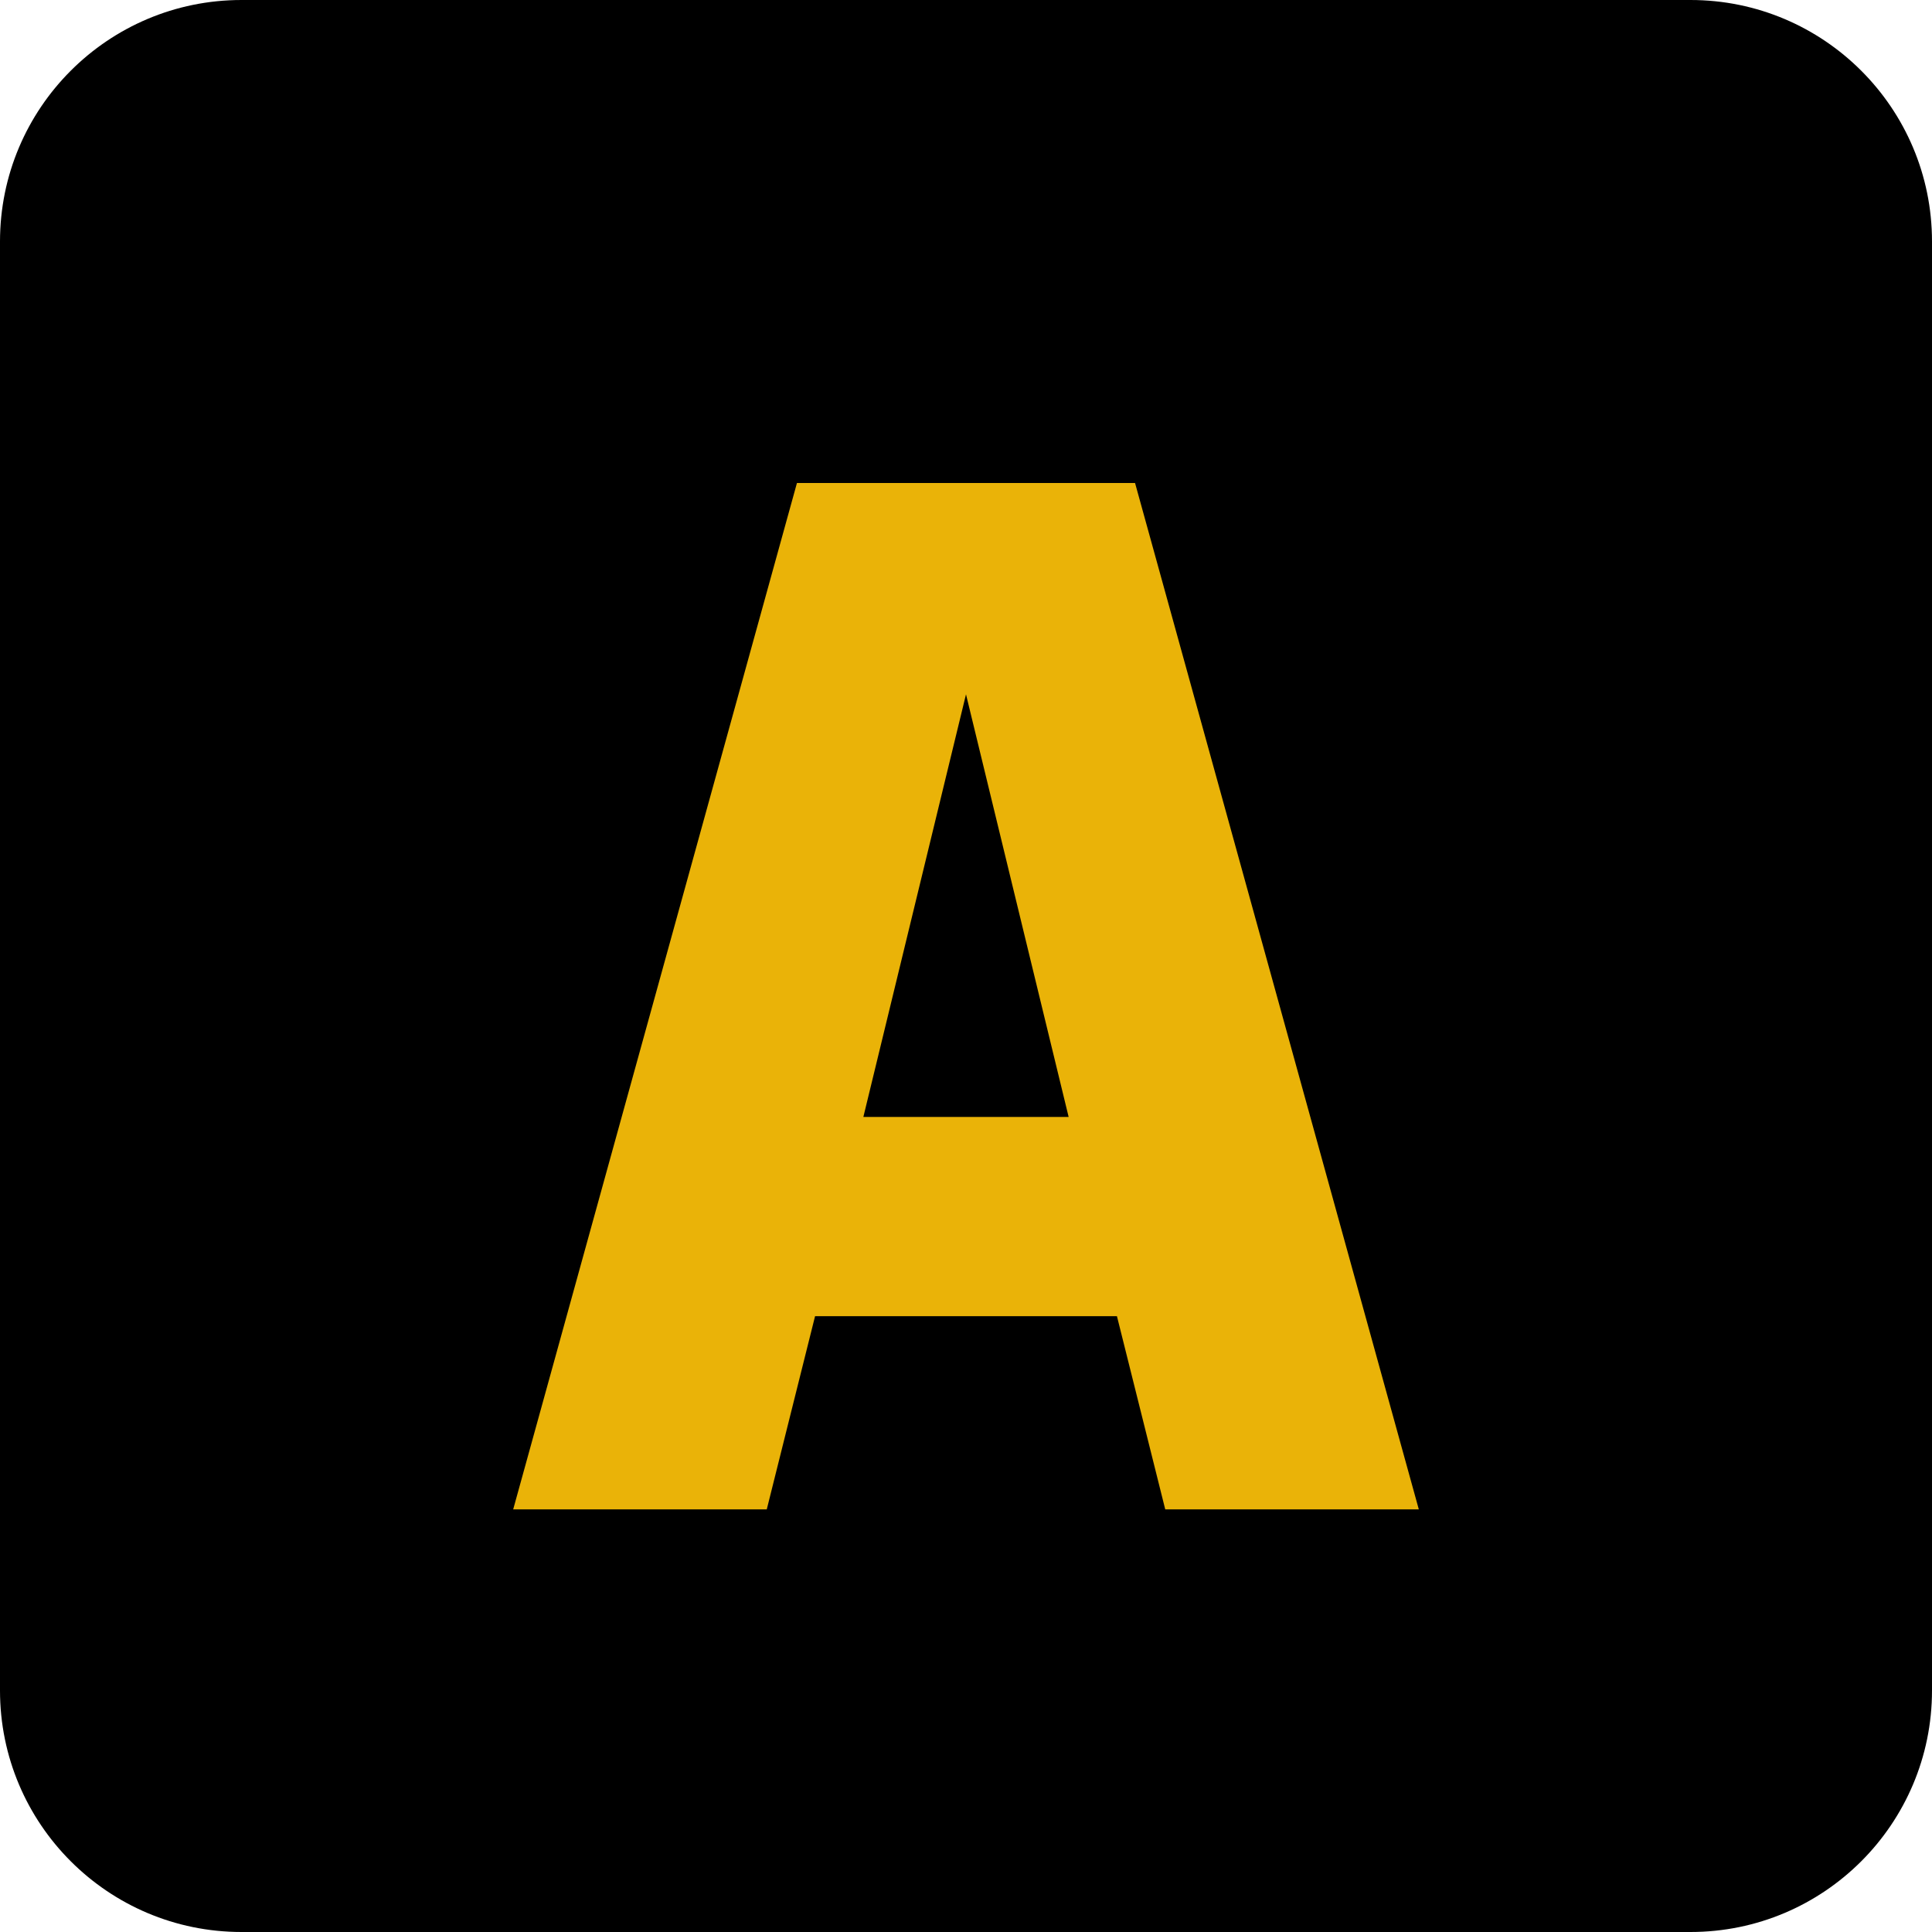
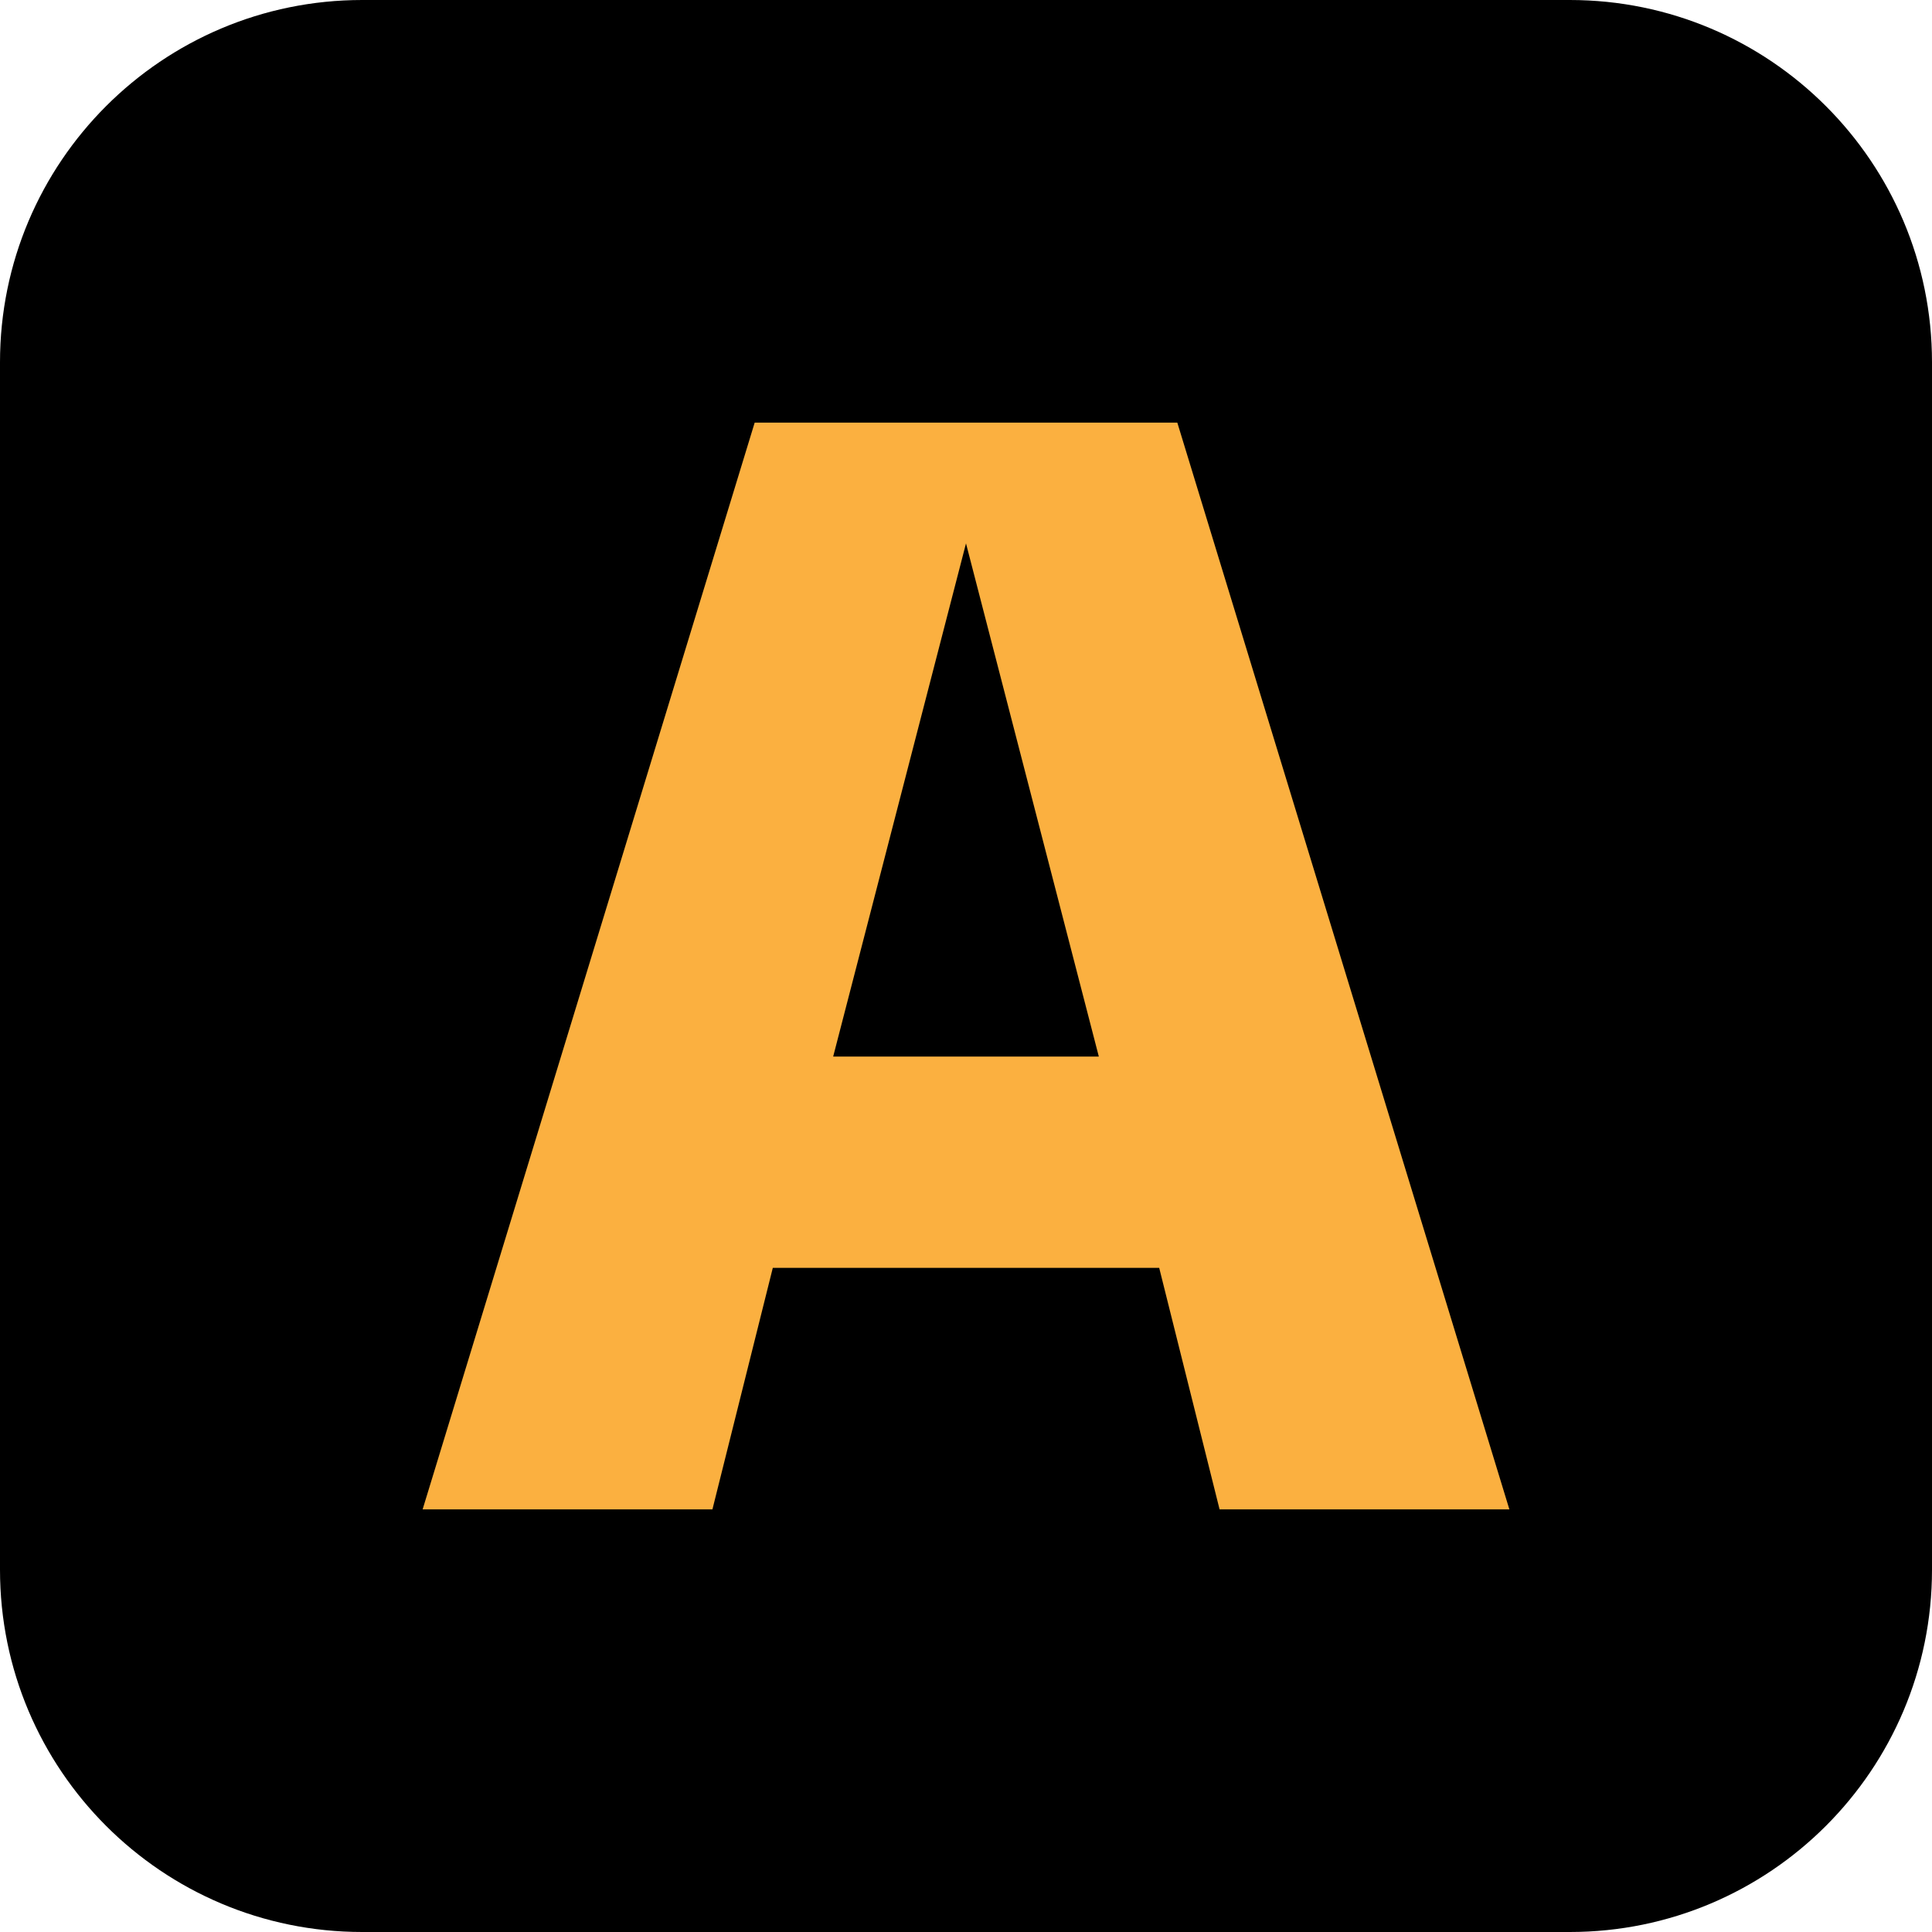
<svg xmlns="http://www.w3.org/2000/svg" width="32" height="32" viewBox="0 0 32 32" fill="none">
-   <rect width="32" height="32" rx="4" fill="#000000" />
-   <path d="M8.5 25L13.2 8H18.8L23.5 25H19.3L18.5 21.8H13.5L12.7 25H8.5ZM14.3 18.5H17.7L16 11.5L14.3 18.5Z" fill="#eab308" />
+   <rect width="32" height="32" rx="6" fill="#000000" />
+   <path d="M7 25L12.5 7H19.5L25 25H20.2L19.2 21H12.8L11.8 25H7ZM13.8 17.5H18.2L16 9L13.8 17.5Z" fill="#FBB040" />
</svg>
